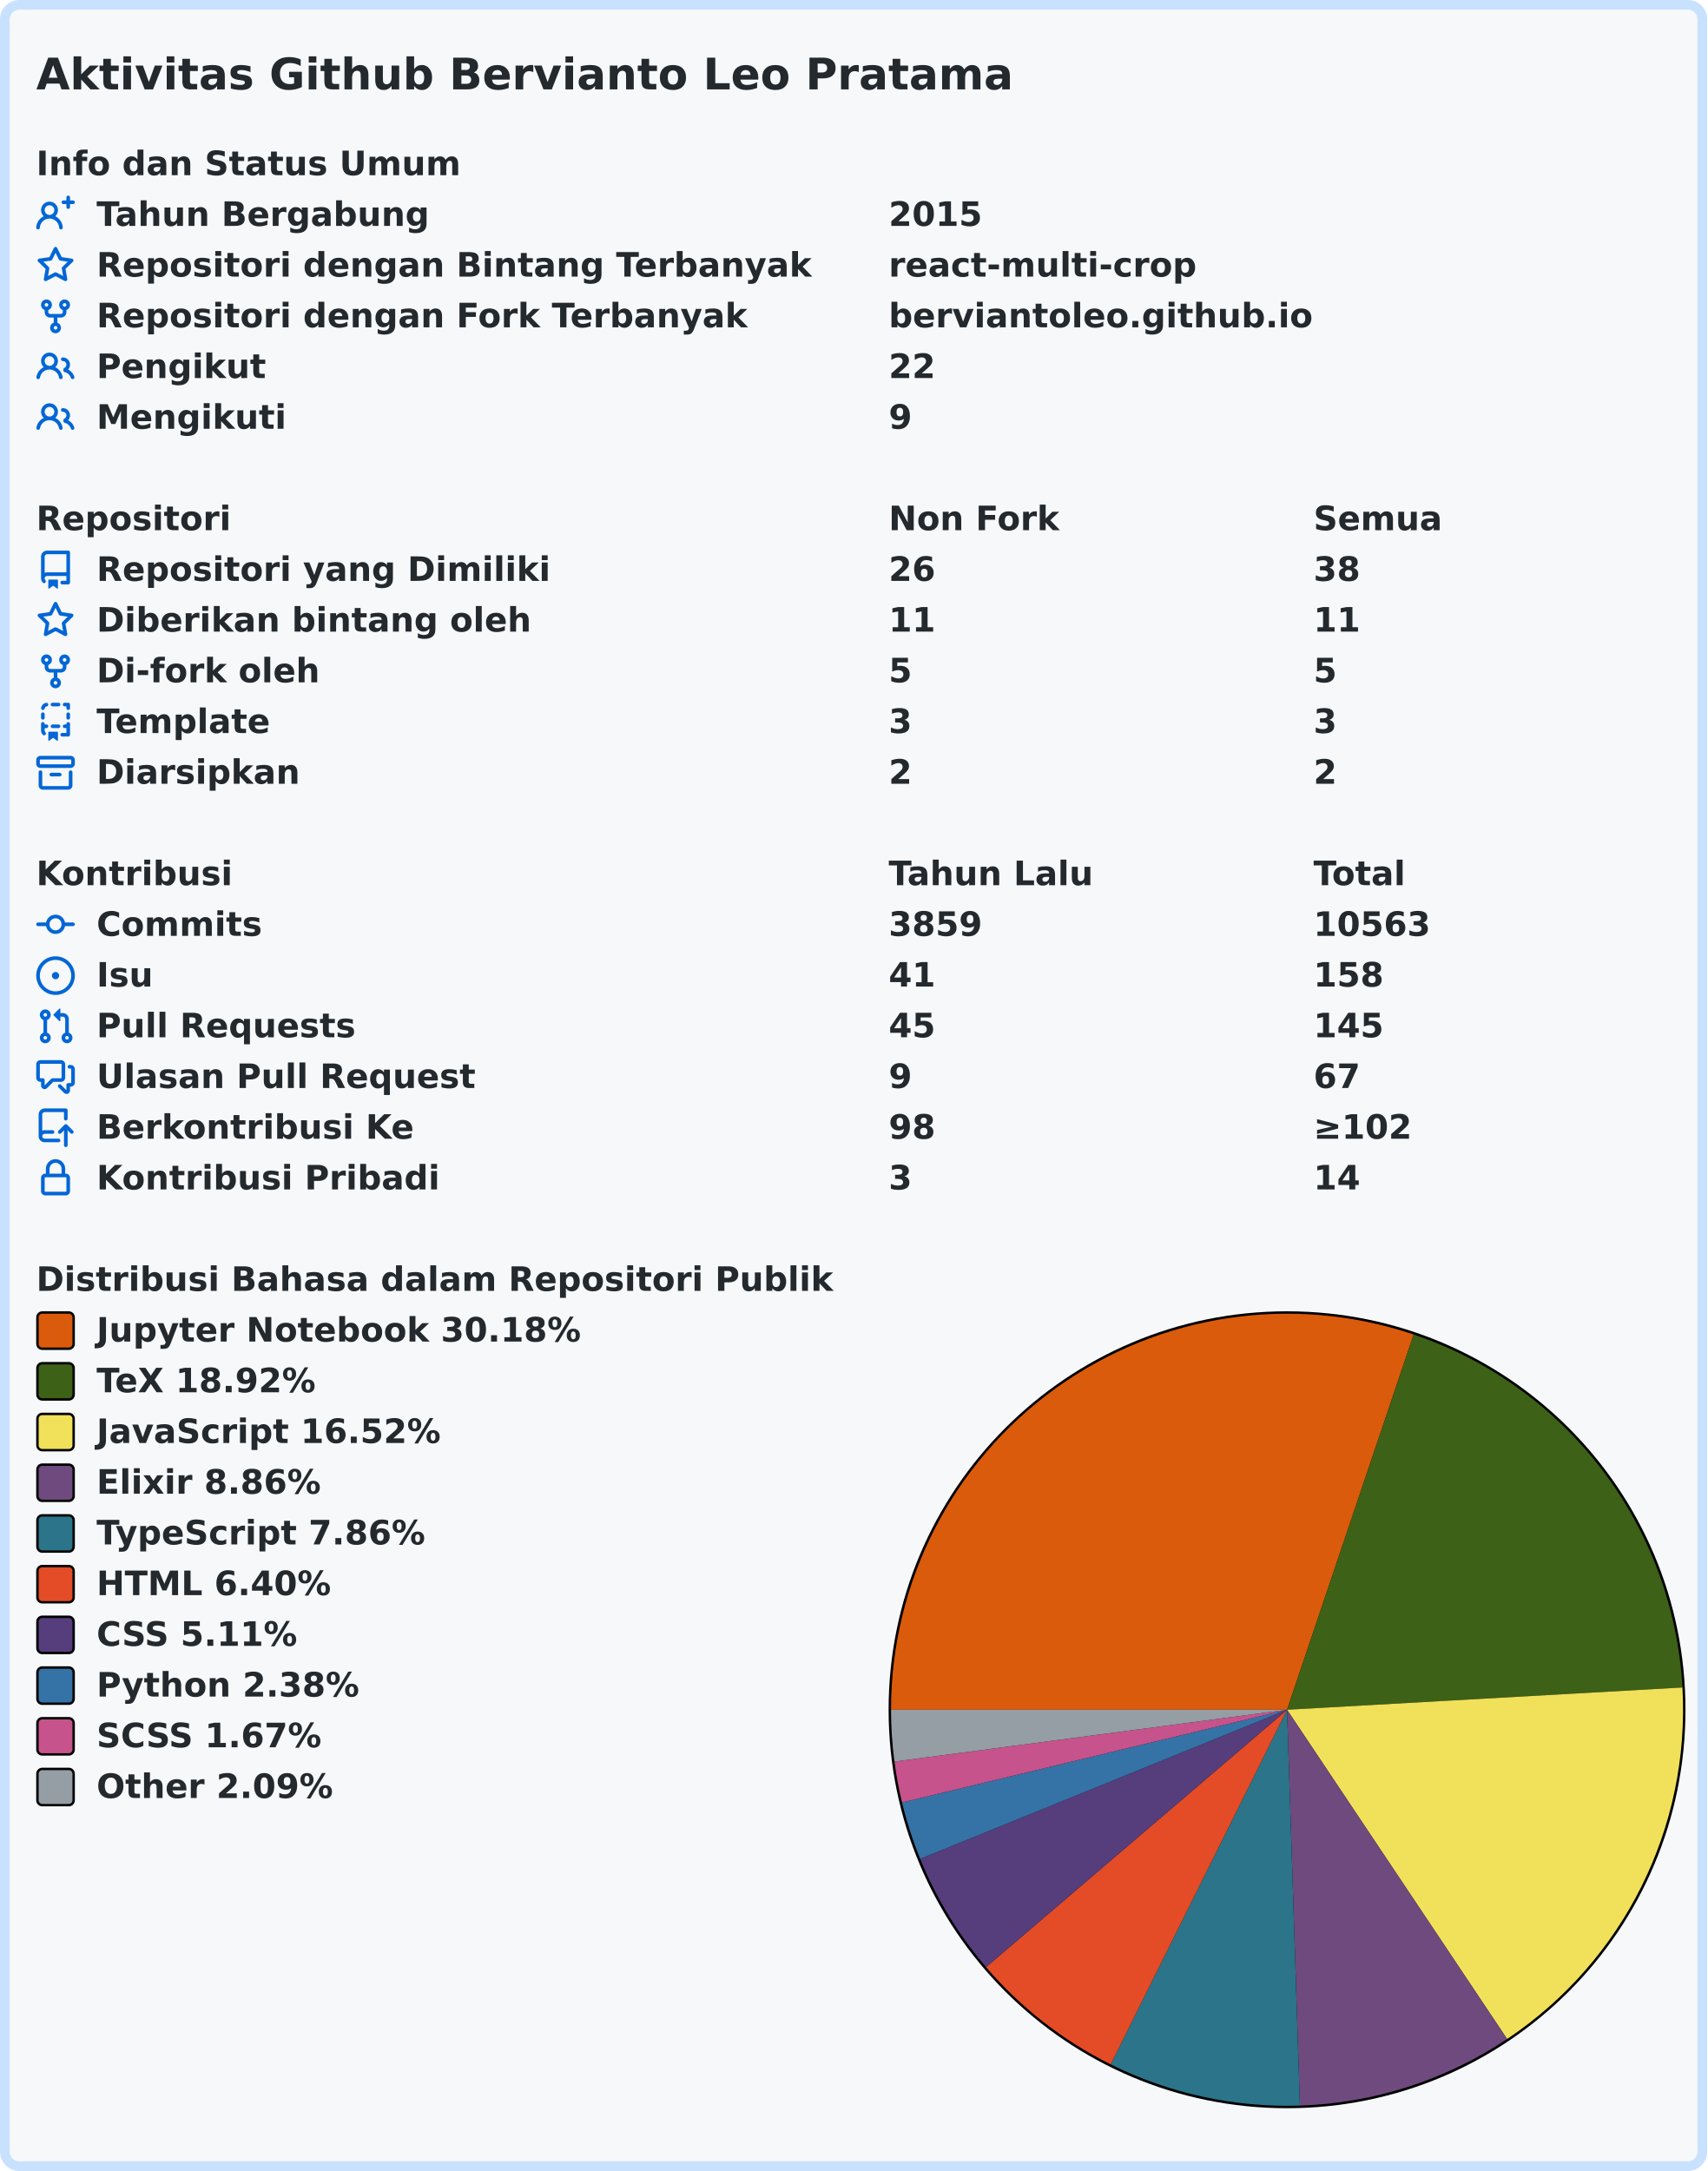
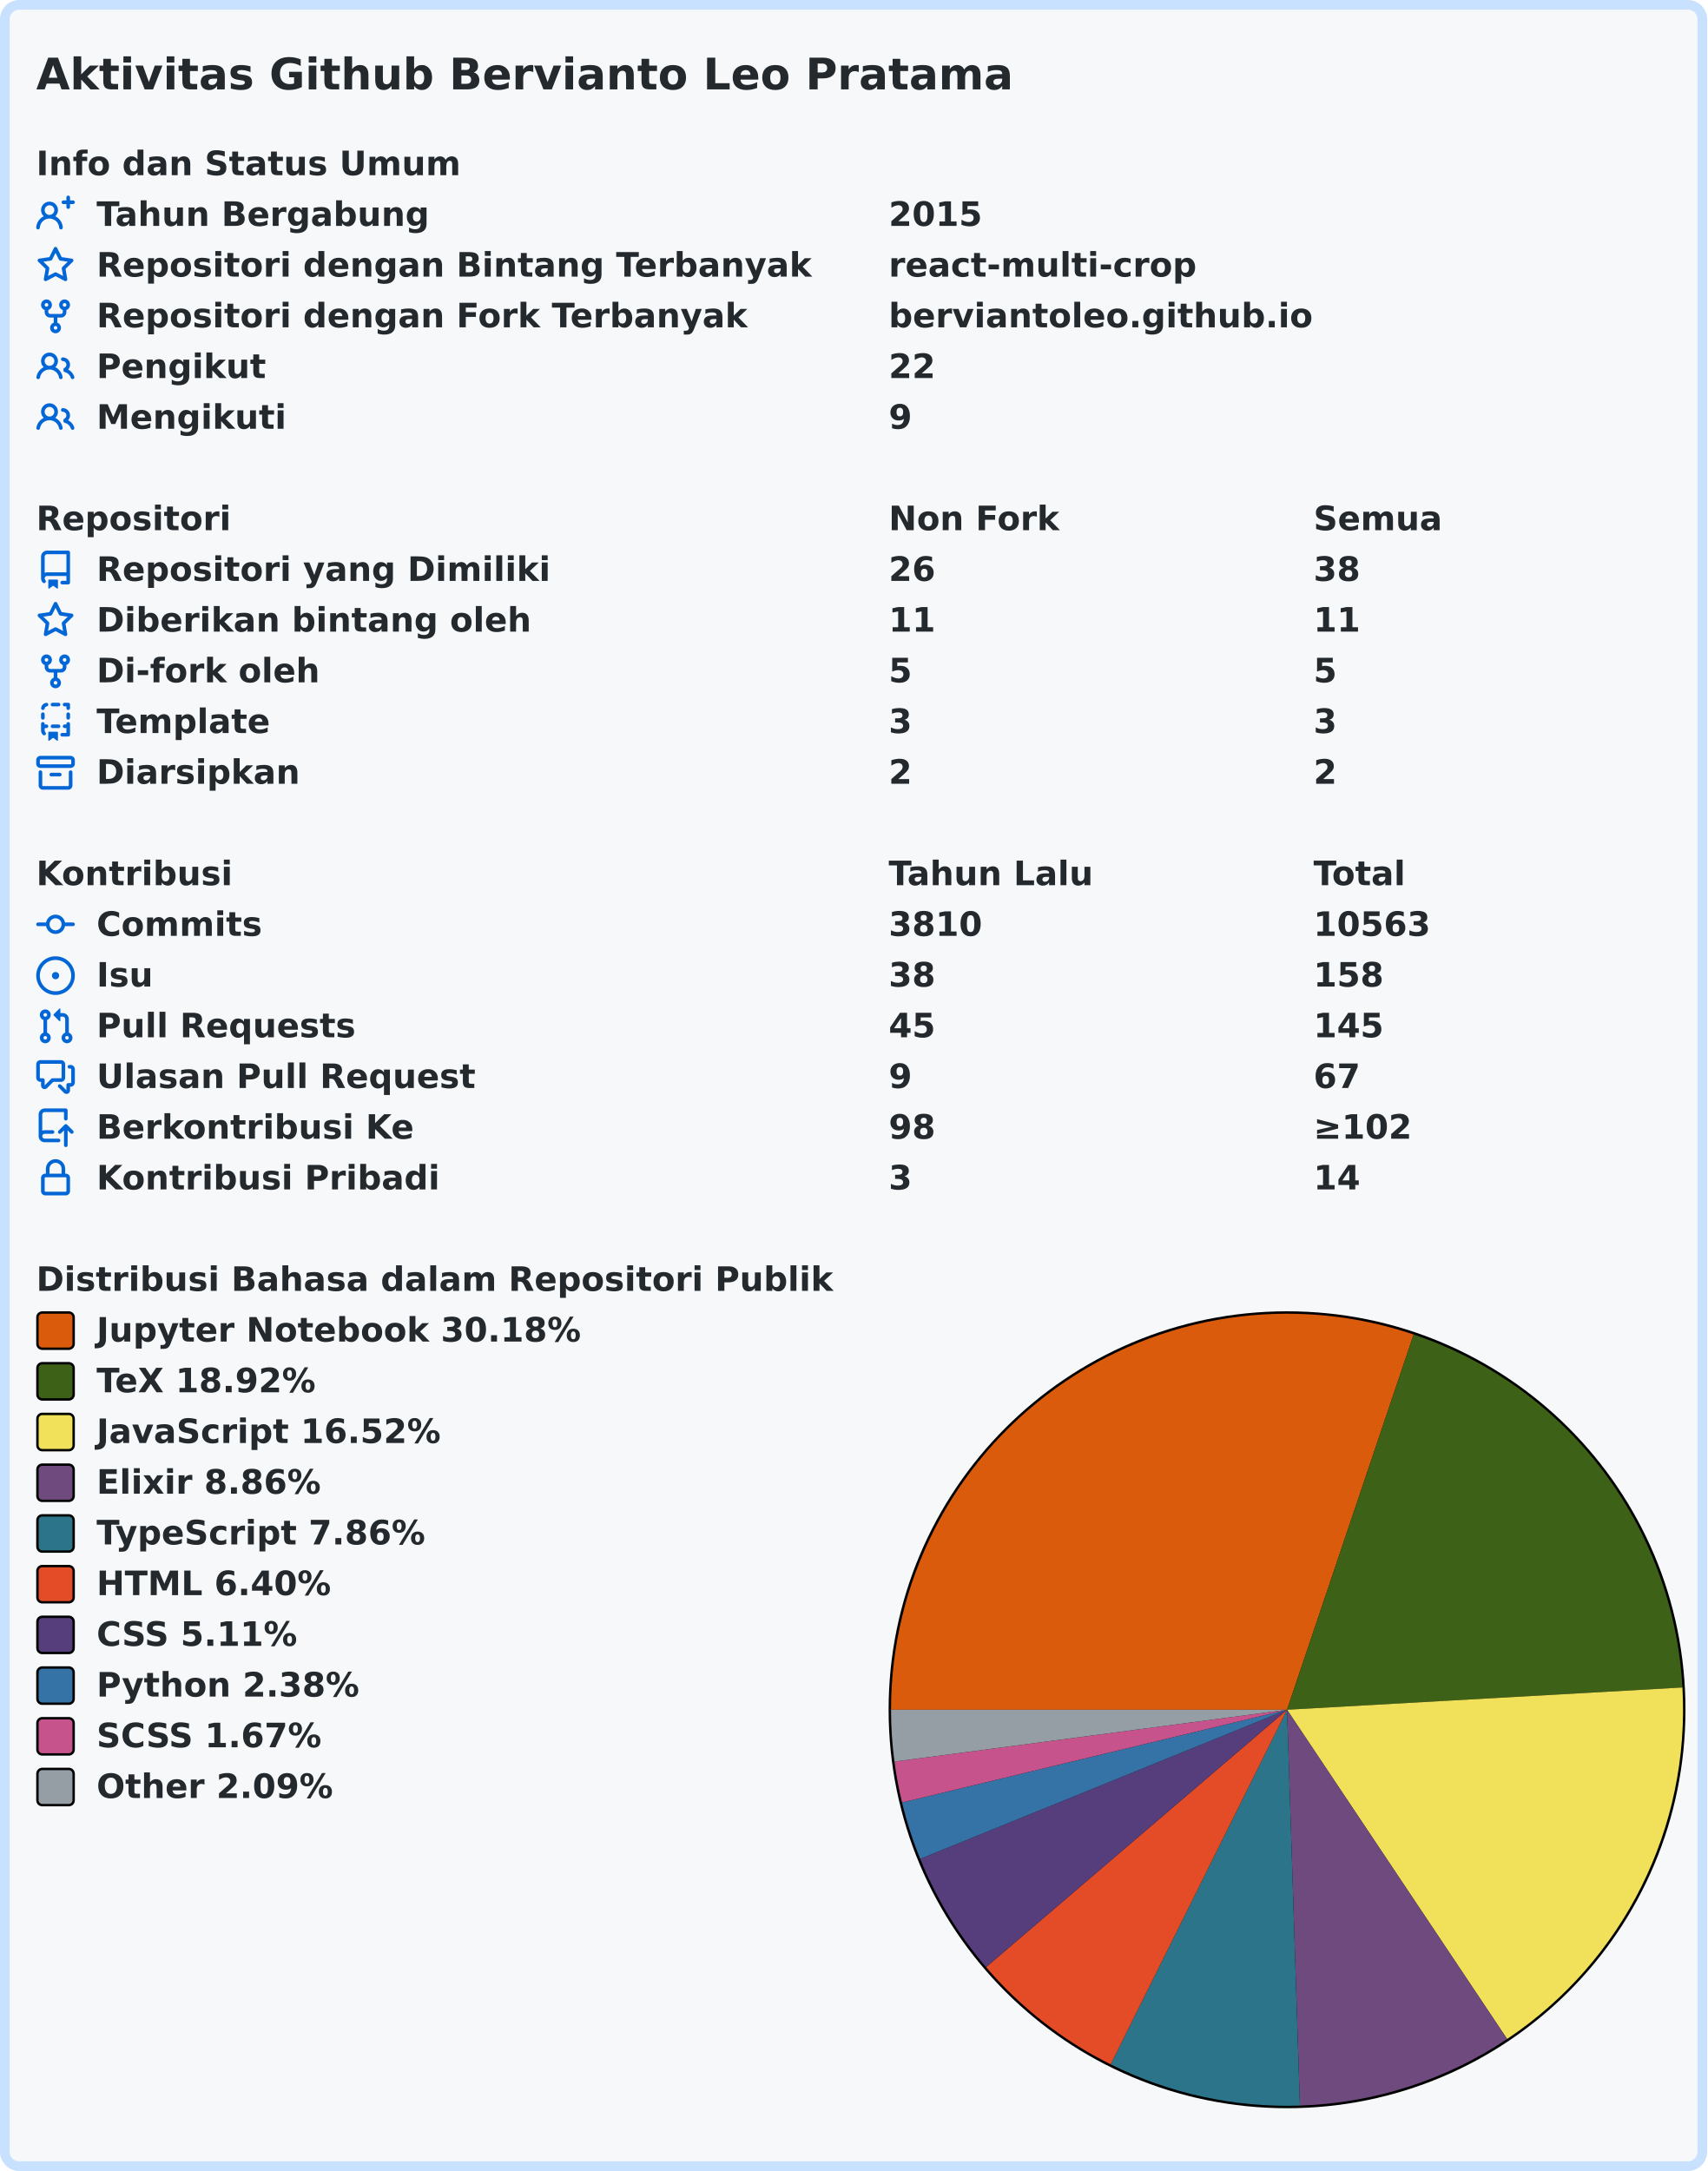
<svg xmlns="http://www.w3.org/2000/svg" width="707" height="899" viewBox="0 0 707 899" lang="id" xml:lang="id">
  <rect x="2" y="2" stroke-width="4" rx="6" width="703" height="895" stroke="#c8e1ff" fill="#f6f8fa" />
  <g font-weight="600" font-size="110pt" font-family="Verdana,Geneva,DejaVu Sans,sans-serif" text-rendering="geometricPrecision">
    <text x="122" y="301" lengthAdjust="spacingAndGlyphs" textLength="3261" transform="scale(0.123)" fill="#24292e">Aktivitas Github Bervianto Leo Pratama</text>
    <g transform="translate(0, 60)" fill="#24292e">
      <g transform="translate(15, 0)">
        <g transform="scale(0.095)">
          <text x="0" y="132" textLength="1852" lengthAdjust="spacingAndGlyphs">Info dan Status Umum</text>
        </g>
      </g>
      <g transform="translate(15, 21)">
        <path fill="#0366d6" fill-rule="evenodd" d="M13.25 0a.75.75 0 01.75.75V2h1.25a.75.75 0 010 1.5H14v1.25a.75.75 0 01-1.5 0V3.5h-1.25a.75.75 0 010-1.5h1.25V.75a.75.75 0 01.75-.75zM5.5 4a2 2 0 100 4 2 2 0 000-4zm2.4 4.548a3.5 3.5 0 10-4.799 0 5.527 5.527 0 00-3.1 4.66.75.75 0 101.498.085A4.01 4.01 0 015.5 9.5a4.01 4.01 0 014.001 3.793.75.75 0 101.498-.086 5.527 5.527 0 00-3.1-4.659z" />
        <g transform="scale(0.095)">
          <text lengthAdjust="spacingAndGlyphs" textLength="1478" x="263" y="132">Tahun Bergabung</text>
          <text lengthAdjust="spacingAndGlyphs" textLength="420" x="3716" y="132">2015</text>
        </g>
      </g>
      <g transform="translate(15, 42)">
        <path fill="#0366d6" fill-rule="evenodd" d="M8 .25a.75.75 0 01.673.418l1.882 3.815 4.21.612a.75.75 0 01.416 1.279l-3.046 2.97.719 4.192a.75.75 0 01-1.088.791L8 12.347l-3.766 1.98a.75.75 0 01-1.088-.79l.72-4.194L.818 6.374a.75.75 0 01.416-1.28l4.21-.611L7.327.668A.75.75 0 018 .25zm0 2.445L6.615 5.5a.75.75 0 01-.564.41l-3.097.45 2.24 2.184a.75.75 0 01.216.664l-.528 3.084 2.769-1.456a.75.75 0 01.698 0l2.77 1.456-.53-3.084a.75.75 0 01.216-.664l2.24-2.183-3.096-.45a.75.75 0 01-.564-.41L8 2.694v.001z" />
        <g transform="scale(0.095)">
          <text lengthAdjust="spacingAndGlyphs" textLength="3126" x="263" y="132">Repositori dengan Bintang Terbanyak</text>
          <text lengthAdjust="spacingAndGlyphs" textLength="1330" x="3716" y="132">react-multi-crop</text>
        </g>
      </g>
      <g transform="translate(15, 63)">
        <path fill="#0366d6" fill-rule="evenodd" d="M5 3.25a.75.75 0 11-1.5 0 .75.75 0 011.5 0zm0 2.122a2.25 2.25 0 10-1.5 0v.878A2.25 2.25 0 005.75 8.5h1.5v2.128a2.251 2.251 0 101.5 0V8.5h1.5a2.25 2.25 0 002.25-2.25v-.878a2.25 2.25 0 10-1.5 0v.878a.75.75 0 01-.75.75h-4.5A.75.75 0 015 6.25v-.878zm3.75 7.378a.75.75 0 11-1.5 0 .75.75 0 011.5 0zm3-8.75a.75.75 0 100-1.5.75.75 0 000 1.5z" />
        <g transform="scale(0.095)">
          <text lengthAdjust="spacingAndGlyphs" textLength="2846" x="263" y="132">Repositori dengan Fork Terbanyak</text>
          <text lengthAdjust="spacingAndGlyphs" textLength="1821" x="3716" y="132">berviantoleo.github.io</text>
        </g>
      </g>
      <g transform="translate(15, 84)">
        <path fill="#0366d6" fill-rule="evenodd" d="M5.5 3.5a2 2 0 100 4 2 2 0 000-4zM2 5.5a3.5 3.5 0 115.898 2.549 5.507 5.507 0 013.034 4.084.75.75 0 11-1.482.235 4.001 4.001 0 00-7.9 0 .75.75 0 01-1.482-.236A5.507 5.507 0 013.102 8.05 3.49 3.49 0 012 5.5zM11 4a.75.75 0 100 1.5 1.5 1.5 0 01.666 2.844.75.75 0 00-.416.672v.352a.75.75 0 00.574.73c1.2.289 2.162 1.2 2.522 2.372a.75.75 0 101.434-.44 5.01 5.01 0 00-2.56-3.012A3 3 0 0011 4z" />
        <g transform="scale(0.095)">
          <text lengthAdjust="spacingAndGlyphs" textLength="723" x="263" y="132">Pengikut</text>
          <text lengthAdjust="spacingAndGlyphs" textLength="210" x="3716" y="132">22</text>
        </g>
      </g>
      <g transform="translate(15, 105)">
        <path fill="#0366d6" fill-rule="evenodd" d="M5.5 3.5a2 2 0 100 4 2 2 0 000-4zM2 5.5a3.5 3.5 0 115.898 2.549 5.507 5.507 0 013.034 4.084.75.75 0 11-1.482.235 4.001 4.001 0 00-7.9 0 .75.75 0 01-1.482-.236A5.507 5.507 0 013.102 8.05 3.49 3.49 0 012 5.5zM11 4a.75.75 0 100 1.5 1.5 1.5 0 01.666 2.844.75.75 0 00-.416.672v.352a.75.75 0 00.574.73c1.2.289 2.162 1.2 2.522 2.372a.75.75 0 101.434-.44 5.01 5.01 0 00-2.56-3.012A3 3 0 0011 4z" />
        <g transform="scale(0.095)">
          <text lengthAdjust="spacingAndGlyphs" textLength="813" x="263" y="132">Mengikuti</text>
          <text lengthAdjust="spacingAndGlyphs" textLength="105" x="3716" y="132">9</text>
        </g>
      </g>
    </g>
    <g transform="translate(0, 207)" fill="#24292e">
      <g transform="translate(15, 0)">
        <g transform="scale(0.095)">
          <text x="0" y="132" textLength="832" lengthAdjust="spacingAndGlyphs">Repositori</text>
          <text x="3716" y="132" textLength="740" lengthAdjust="spacingAndGlyphs">Non Fork</text>
          <text x="5568" y="132" textLength="573" lengthAdjust="spacingAndGlyphs">Semua</text>
        </g>
      </g>
      <g transform="translate(15, 21)">
        <path fill="#0366d6" fill-rule="evenodd" d="M2 2.5A2.5 2.5 0 014.5 0h8.75a.75.75 0 01.75.75v12.5a.75.75 0 01-.75.75h-2.5a.75.75 0 110-1.5h1.75v-2h-8a1 1 0 00-.714 1.7.75.75 0 01-1.072 1.05A2.495 2.495 0 012 11.5v-9zm10.5-1V9h-8c-.356 0-.694.074-1 .208V2.5a1 1 0 011-1h8zM5 12.25v3.25a.25.25 0 00.4.2l1.45-1.087a.25.25 0 01.3 0L8.6 15.7a.25.25 0 00.4-.2v-3.25a.25.25 0 00-.25-.25h-3.5a.25.25 0 00-.25.25z" />
        <g transform="scale(0.095)">
          <text lengthAdjust="spacingAndGlyphs" textLength="1962" x="263" y="132">Repositori yang Dimiliki</text>
          <text lengthAdjust="spacingAndGlyphs" textLength="210" x="3716" y="132">26</text>
          <text lengthAdjust="spacingAndGlyphs" textLength="210" x="5568" y="132">38</text>
        </g>
      </g>
      <g transform="translate(15, 42)">
        <path fill="#0366d6" fill-rule="evenodd" d="M8 .25a.75.75 0 01.673.418l1.882 3.815 4.21.612a.75.75 0 01.416 1.279l-3.046 2.97.719 4.192a.75.75 0 01-1.088.791L8 12.347l-3.766 1.98a.75.75 0 01-1.088-.79l.72-4.194L.818 6.374a.75.75 0 01.416-1.28l4.21-.611L7.327.668A.75.75 0 018 .25zm0 2.445L6.615 5.5a.75.75 0 01-.564.41l-3.097.45 2.24 2.184a.75.75 0 01.216.664l-.528 3.084 2.769-1.456a.75.75 0 01.698 0l2.77 1.456-.53-3.084a.75.75 0 01.216-.664l2.24-2.183-3.096-.45a.75.75 0 01-.564-.41L8 2.694v.001z" />
        <g transform="scale(0.095)">
          <text lengthAdjust="spacingAndGlyphs" textLength="1887" x="263" y="132">Diberikan bintang oleh</text>
          <text lengthAdjust="spacingAndGlyphs" textLength="210" x="3716" y="132">11</text>
          <text lengthAdjust="spacingAndGlyphs" textLength="210" x="5568" y="132">11</text>
        </g>
      </g>
      <g transform="translate(15, 63)">
        <path fill="#0366d6" fill-rule="evenodd" d="M5 3.25a.75.75 0 11-1.5 0 .75.75 0 011.5 0zm0 2.122a2.25 2.25 0 10-1.5 0v.878A2.25 2.25 0 005.75 8.5h1.5v2.128a2.251 2.251 0 101.5 0V8.5h1.5a2.25 2.25 0 002.25-2.25v-.878a2.25 2.25 0 10-1.5 0v.878a.75.75 0 01-.75.75h-4.5A.75.75 0 015 6.25v-.878zm3.75 7.378a.75.75 0 11-1.5 0 .75.75 0 011.5 0zm3-8.75a.75.75 0 100-1.5.75.75 0 000 1.5z" />
        <g transform="scale(0.095)">
          <text lengthAdjust="spacingAndGlyphs" textLength="963" x="263" y="132">Di-fork oleh</text>
          <text lengthAdjust="spacingAndGlyphs" textLength="105" x="3716" y="132">5</text>
          <text lengthAdjust="spacingAndGlyphs" textLength="105" x="5568" y="132">5</text>
        </g>
      </g>
      <g transform="translate(15, 84)">
        <path fill="#0366d6" fill-rule="evenodd" d="M6 .75A.75.75 0 016.75 0h2.5a.75.75 0 010 1.5h-2.5A.75.75 0 016 .75zm5 0a.75.75 0 01.75-.75h1.5a.75.75 0 01.75.75v1.5a.75.75 0 01-1.5 0V1.5h-.75A.75.75 0 0111 .75zM4.992.662a.75.75 0 01-.636.848c-.436.063-.783.41-.846.846a.75.75 0 01-1.485-.212A2.501 2.501 0 014.144.025a.75.75 0 01.848.637zM2.75 4a.75.75 0 01.75.75v1.5a.75.75 0 01-1.5 0v-1.5A.75.75 0 012.75 4zm10.5 0a.75.75 0 01.75.75v1.5a.75.75 0 01-1.5 0v-1.5a.75.75 0 01.75-.75zM2.75 8a.75.75 0 01.75.75v.268A1.72 1.72 0 013.75 9h.5a.75.75 0 010 1.5h-.5a.25.25 0 00-.25.25v.75c0 .28.114.532.3.714a.75.75 0 01-1.05 1.072A2.495 2.495 0 012 11.5V8.75A.75.75 0 012.75 8zm10.5 0a.75.75 0 01.75.75v4.5a.75.75 0 01-.75.75h-2.5a.75.75 0 010-1.5h1.75v-2h-.75a.75.75 0 010-1.5h.75v-.25a.75.75 0 01.75-.75zM6 9.75A.75.75 0 016.75 9h2.5a.75.75 0 010 1.5h-2.5A.75.75 0 016 9.75zm-1 2.5v3.25a.25.25 0 00.4.2l1.45-1.087a.25.25 0 01.3 0L8.6 15.7a.25.25 0 00.4-.2v-3.25a.25.25 0 00-.25-.25h-3.5a.25.25 0 00-.25.25z" />
        <g transform="scale(0.095)">
          <text lengthAdjust="spacingAndGlyphs" textLength="783" x="263" y="132">Template</text>
          <text lengthAdjust="spacingAndGlyphs" textLength="105" x="3716" y="132">3</text>
          <text lengthAdjust="spacingAndGlyphs" textLength="105" x="5568" y="132">3</text>
        </g>
      </g>
      <g transform="translate(15, 105)">
        <path fill="#0366d6" fill-rule="evenodd" d="M1.75 2.5a.25.25 0 00-.25.25v1.5c0 .138.112.25.25.25h12.5a.25.25 0 00.25-.25v-1.5a.25.25 0 00-.25-.25H1.75zM0 2.75C0 1.784.784 1 1.75 1h12.5c.966 0 1.75.784 1.75 1.75v1.5A1.75 1.75 0 0114.25 6H1.75A1.75 1.75 0 010 4.25v-1.5zM1.75 7a.75.75 0 01.75.75v5.5c0 .138.112.25.25.25h10.5a.25.25 0 00.25-.25v-5.5a.75.75 0 111.5 0v5.5A1.75 1.75 0 0113.25 15H2.75A1.75 1.75 0 011 13.25v-5.5A.75.75 0 011.75 7zm4.5 1a.75.75 0 000 1.5h3.5a.75.75 0 100-1.5h-3.5z" />
        <g transform="scale(0.095)">
          <text lengthAdjust="spacingAndGlyphs" textLength="880" x="263" y="132">Diarsipkan</text>
          <text lengthAdjust="spacingAndGlyphs" textLength="105" x="3716" y="132">2</text>
          <text lengthAdjust="spacingAndGlyphs" textLength="105" x="5568" y="132">2</text>
        </g>
      </g>
    </g>
    <g transform="translate(0, 354)" fill="#24292e">
      <g transform="translate(15, 0)">
        <g transform="scale(0.095)">
          <text x="0" y="132" textLength="834" lengthAdjust="spacingAndGlyphs">Kontribusi</text>
          <text x="3716" y="132" textLength="914" lengthAdjust="spacingAndGlyphs">Tahun Lalu</text>
          <text x="5568" y="132" textLength="414" lengthAdjust="spacingAndGlyphs">Total</text>
        </g>
      </g>
      <g transform="translate(15, 21)">
        <path fill="#0366d6" fill-rule="evenodd" d="M10.5 7.75a2.5 2.5 0 11-5 0 2.5 2.5 0 015 0zm1.43.75a4.002 4.002 0 01-7.86 0H.75a.75.75 0 110-1.5h3.32a4.001 4.001 0 017.86 0h3.32a.75.75 0 110 1.5h-3.32z" />
        <g transform="scale(0.095)">
          <text lengthAdjust="spacingAndGlyphs" textLength="734" x="263" y="132">Commits</text>
-           <text lengthAdjust="spacingAndGlyphs" textLength="420" x="3716" y="132">3859</text>
+           <text lengthAdjust="spacingAndGlyphs" textLength="420" x="3716" y="132">3810</text>
          <text lengthAdjust="spacingAndGlyphs" textLength="525" x="5568" y="132">10563</text>
        </g>
      </g>
      <g transform="translate(15, 42)">
        <path fill="#0366d6" d="M8 9.5a1.5 1.5 0 100-3 1.5 1.5 0 000 3z" />
        <path fill="#0366d6" fill-rule="evenodd" d="M8 0a8 8 0 100 16A8 8 0 008 0zM1.5 8a6.5 6.5 0 1113 0 6.5 6.5 0 01-13 0z" />
        <g transform="scale(0.095)">
          <text lengthAdjust="spacingAndGlyphs" textLength="238" x="263" y="132">Isu</text>
-           <text lengthAdjust="spacingAndGlyphs" textLength="210" x="3716" y="132">41</text>
+           <text lengthAdjust="spacingAndGlyphs" textLength="210" x="3716" y="132">38</text>
          <text lengthAdjust="spacingAndGlyphs" textLength="315" x="5568" y="132">158</text>
        </g>
      </g>
      <g transform="translate(15, 63)">
        <path fill="#0366d6" fill-rule="evenodd" d="M7.177 3.073L9.573.677A.25.25 0 0110 .854v4.792a.25.25 0 01-.427.177L7.177 3.427a.25.25 0 010-.354zM3.75 2.5a.75.75 0 100 1.5.75.75 0 000-1.5zm-2.25.75a2.25 2.25 0 113 2.122v5.256a2.251 2.251 0 11-1.5 0V5.372A2.25 2.25 0 011.5 3.25zM11 2.5h-1V4h1a1 1 0 011 1v5.628a2.251 2.251 0 101.5 0V5A2.5 2.5 0 0011 2.5zm1 10.25a.75.75 0 111.5 0 .75.75 0 01-1.5 0zM3.75 12a.75.75 0 100 1.5.75.75 0 000-1.5z" />
        <g transform="scale(0.095)">
          <text lengthAdjust="spacingAndGlyphs" textLength="1113" x="263" y="132">Pull Requests</text>
          <text lengthAdjust="spacingAndGlyphs" textLength="210" x="3716" y="132">45</text>
          <text lengthAdjust="spacingAndGlyphs" textLength="315" x="5568" y="132">145</text>
        </g>
      </g>
      <g transform="translate(15, 84)">
        <path fill="#0366d6" fill-rule="evenodd" d="M1.5 2.75a.25.25 0 01.25-.25h8.5a.25.25 0 01.25.25v5.5a.25.25 0 01-.25.25h-3.5a.75.75 0 00-.53.22L3.5 11.44V9.25a.75.75 0 00-.75-.75h-1a.25.25 0 01-.25-.25v-5.5zM1.75 1A1.75 1.75 0 000 2.75v5.5C0 9.216.784 10 1.75 10H2v1.543a1.457 1.457 0 002.487 1.03L7.061 10h3.189A1.75 1.75 0 0012 8.25v-5.5A1.75 1.75 0 0010.25 1h-8.5zM14.5 4.75a.25.25 0 00-.25-.25h-.5a.75.75 0 110-1.5h.5c.966 0 1.75.784 1.75 1.75v5.5A1.75 1.75 0 0114.25 12H14v1.543a1.457 1.457 0 01-2.487 1.03L9.22 12.28a.75.75 0 111.06-1.06l2.22 2.22v-2.19a.75.75 0 01.75-.75h1a.25.25 0 00.25-.25v-5.5z" />
        <g transform="scale(0.095)">
          <text lengthAdjust="spacingAndGlyphs" textLength="1640" x="263" y="132">Ulasan Pull Request</text>
          <text lengthAdjust="spacingAndGlyphs" textLength="105" x="3716" y="132">9</text>
          <text lengthAdjust="spacingAndGlyphs" textLength="210" x="5568" y="132">67</text>
        </g>
      </g>
      <g transform="translate(15, 105)">
        <path fill="#0366d6" fill-rule="evenodd" d="M1 2.5A2.5 2.5 0 013.5 0h8.75a.75.75 0 01.75.75v3.5a.75.75 0 01-1.5 0V1.5h-8a1 1 0 00-1 1v6.708A2.492 2.492 0 013.5 9h3.25a.75.75 0 010 1.5H3.5a1 1 0 100 2h5.75a.75.75 0 010 1.5H3.5A2.5 2.5 0 011 11.5v-9zm13.23 7.79a.75.75 0 001.06-1.06l-2.505-2.505a.75.75 0 00-1.06 0L9.22 9.229a.75.75 0 001.06 1.061l1.225-1.224v6.184a.75.75 0 001.5 0V9.066l1.224 1.224z" />
        <g transform="scale(0.095)">
          <text lengthAdjust="spacingAndGlyphs" textLength="1366" x="263" y="132">Berkontribusi Ke</text>
          <text lengthAdjust="spacingAndGlyphs" textLength="210" x="3716" y="132">98</text>
          <text lengthAdjust="spacingAndGlyphs" textLength="453" x="5568" y="132">≥102</text>
        </g>
      </g>
      <g transform="translate(15, 126)">
        <path fill="#0366d6" fill-rule="evenodd" d="M4 4v2h-.25A1.75 1.75 0 002 7.75v5.5c0 .966.784 1.75 1.75 1.75h8.5A1.75 1.75 0 0014 13.25v-5.5A1.75 1.75 0 0012.25 6H12V4a4 4 0 10-8 0zm6.5 2V4a2.5 2.5 0 00-5 0v2h5zM12 7.5h.25a.25.25 0 01.25.25v5.5a.25.25 0 01-.25.25h-8.5a.25.25 0 01-.25-.25v-5.5a.25.25 0 01.25-.25H12z" />
        <g transform="scale(0.095)">
          <text lengthAdjust="spacingAndGlyphs" textLength="1456" x="263" y="132">Kontribusi Pribadi</text>
          <text lengthAdjust="spacingAndGlyphs" textLength="105" x="3716" y="132">3</text>
          <text lengthAdjust="spacingAndGlyphs" textLength="210" x="5568" y="132">14</text>
        </g>
      </g>
    </g>
    <g transform="translate(0, 522)" fill="#24292e">
      <g transform="translate(15, 0)">
        <g transform="scale(0.095)">
          <text x="0" y="132" textLength="3438" lengthAdjust="spacingAndGlyphs">Distribusi Bahasa dalam Repositori Publik</text>
        </g>
      </g>
      <g transform="translate(368, 21)">
        <circle cx="165" cy="165" r="165" fill="#000000" />
      </g>
      <g transform="translate(369, 22)">
        <path fill-rule="evenodd" fill="#DA5B0B" d="M 0.0,164 A 164 164 0 0 1 216.442 8.611 L 164,164 Z" />
        <path fill-rule="evenodd" fill="#3D6117" d="M 216.442,8.611 A 164 164 0 0 1 327.741 154.782 L 164,164 Z" />
        <path fill-rule="evenodd" fill="#f1e05a" d="M 327.741,154.782 A 164 164 0 0 1 255.141 300.343 L 164,164 Z" />
        <path fill-rule="evenodd" fill="#6e4a7e" d="M 255.141,300.343 A 164 164 0 0 1 169.335 327.913 L 164,164 Z" />
        <path fill-rule="evenodd" fill="#2b7489" d="M 169.335,327.913 A 164 164 0 0 1 90.966 310.84 L 164,164 Z" />
        <path fill-rule="evenodd" fill="#e34c26" d="M 90.966,310.84 A 164 164 0 0 1 39.355 270.582 L 164,164 Z" />
        <path fill-rule="evenodd" fill="#563d7c" d="M 39.355,270.582 A 164 164 0 0 1 12.073 225.758 L 164,164 Z" />
        <path fill-rule="evenodd" fill="#3572A5" d="M 12.073,225.758 A 164 164 0 0 1 4.558 202.396 L 164,164 Z" />
        <path fill-rule="evenodd" fill="#c6538c" d="M 4.558,202.396 A 164 164 0 0 1 1.41 185.462 L 164,164 Z" />
        <path fill-rule="evenodd" fill="#959da5" d="M 1.41,185.462 A 164 164 0 0 1 0.0 164 L 164,164 Z" />
      </g>
      <g transform="translate(15, 21)">
        <rect x="0.5" y="0.5" rx="2" width="15" height="15" fill="#DA5B0B" stroke-width="1" stroke="#000000" />
        <text transform="scale(0.095)" x="263" y="132" textLength="2126" lengthAdjust="spacingAndGlyphs">Jupyter Notebook 30.18%</text>
      </g>
      <g transform="translate(15, 42)">
        <rect x="0.5" y="0.5" rx="2" width="15" height="15" fill="#3D6117" stroke-width="1" stroke="#000000" />
        <text transform="scale(0.095)" x="263" y="132" textLength="999" lengthAdjust="spacingAndGlyphs">TeX 18.92%</text>
      </g>
      <g transform="translate(15, 63)">
        <rect x="0.5" y="0.5" rx="2" width="15" height="15" fill="#f1e05a" stroke-width="1" stroke="#000000" />
        <text transform="scale(0.095)" x="263" y="132" textLength="1516" lengthAdjust="spacingAndGlyphs">JavaScript 16.52%</text>
      </g>
      <g transform="translate(15, 84)">
        <rect x="0.5" y="0.5" rx="2" width="15" height="15" fill="#6e4a7e" stroke-width="1" stroke="#000000" />
        <text transform="scale(0.095)" x="263" y="132" textLength="987" lengthAdjust="spacingAndGlyphs">Elixir 8.86%</text>
      </g>
      <g transform="translate(15, 105)">
        <rect x="0.5" y="0.5" rx="2" width="15" height="15" fill="#2b7489" stroke-width="1" stroke="#000000" />
        <text transform="scale(0.095)" x="263" y="132" textLength="1462" lengthAdjust="spacingAndGlyphs">TypeScript 7.86%</text>
      </g>
      <g transform="translate(15, 126)">
        <rect x="0.5" y="0.5" rx="2" width="15" height="15" fill="#e34c26" stroke-width="1" stroke="#000000" />
        <text transform="scale(0.095)" x="263" y="132" textLength="1036" lengthAdjust="spacingAndGlyphs">HTML 6.40%</text>
      </g>
      <g transform="translate(15, 147)">
        <rect x="0.5" y="0.5" rx="2" width="15" height="15" fill="#563d7c" stroke-width="1" stroke="#000000" />
        <text transform="scale(0.095)" x="263" y="132" textLength="903" lengthAdjust="spacingAndGlyphs">CSS 5.11%</text>
      </g>
      <g transform="translate(15, 168)">
        <rect x="0.5" y="0.5" rx="2" width="15" height="15" fill="#3572A5" stroke-width="1" stroke="#000000" />
        <text transform="scale(0.095)" x="263" y="132" textLength="1149" lengthAdjust="spacingAndGlyphs">Python 2.38%</text>
      </g>
      <g transform="translate(15, 189)">
        <rect x="0.5" y="0.5" rx="2" width="15" height="15" fill="#c6538c" stroke-width="1" stroke="#000000" />
        <text transform="scale(0.095)" x="263" y="132" textLength="1008" lengthAdjust="spacingAndGlyphs">SCSS 1.67%</text>
      </g>
      <g transform="translate(15, 210)">
        <rect x="0.5" y="0.5" rx="2" width="15" height="15" fill="#959da5" stroke-width="1" stroke="#000000" />
        <text transform="scale(0.095)" x="263" y="132" textLength="1047" lengthAdjust="spacingAndGlyphs">Other 2.09%</text>
      </g>
    </g>
  </g>
</svg>
